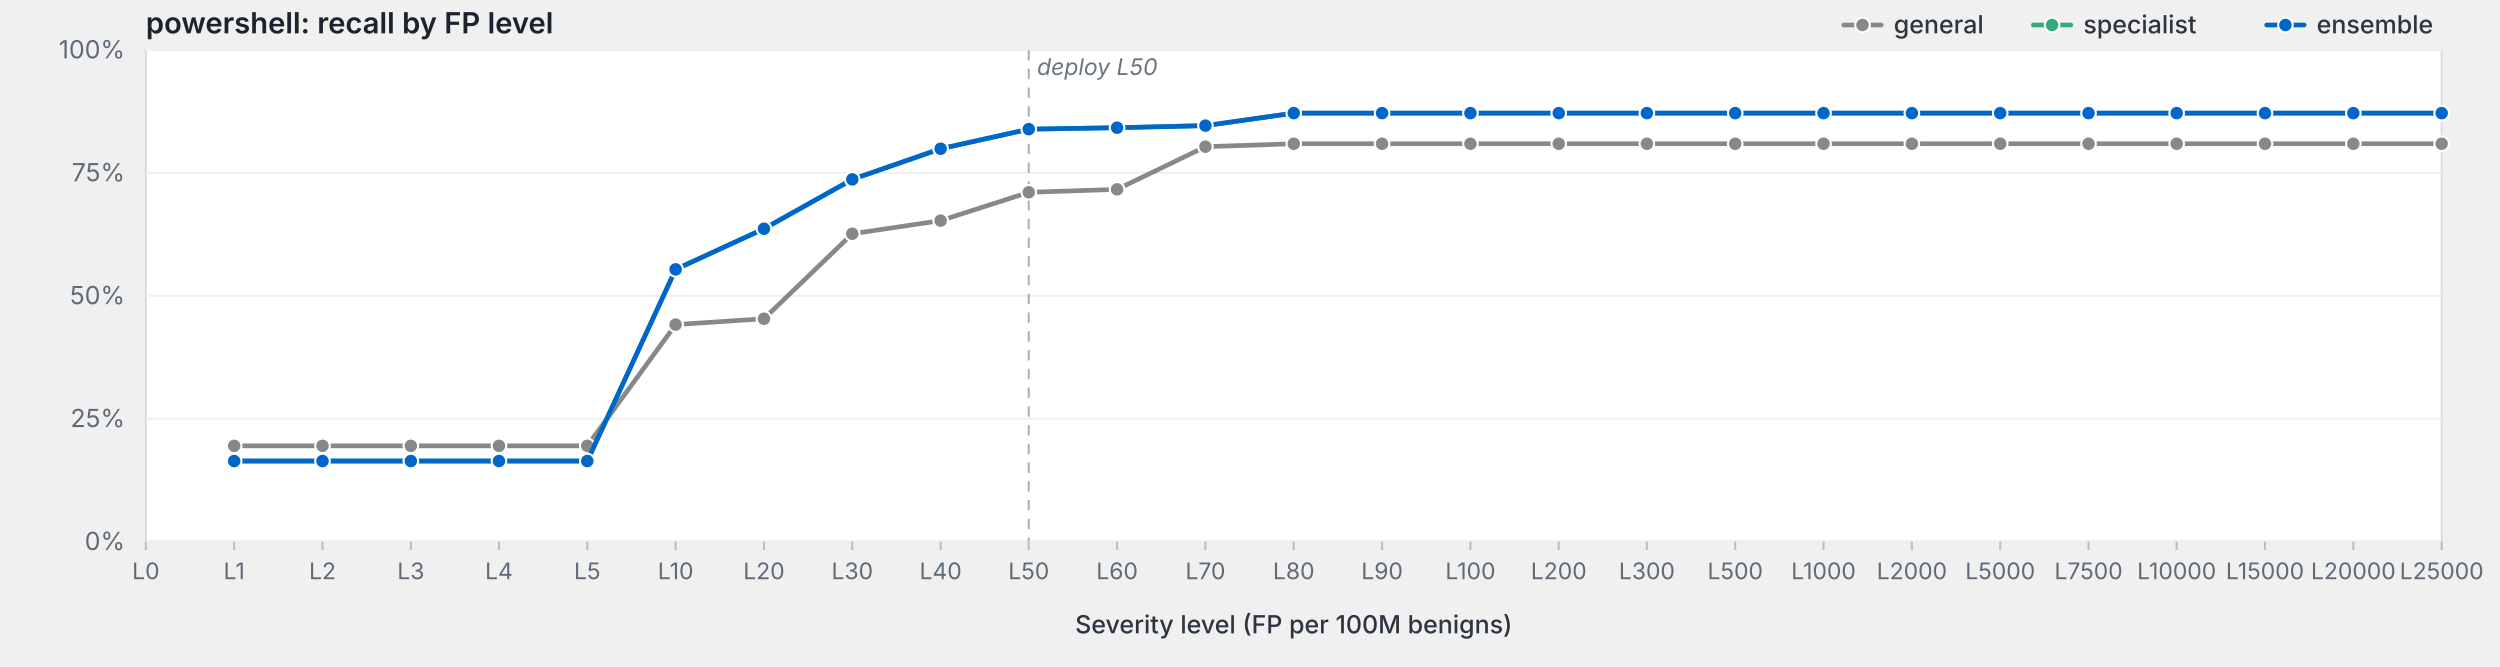
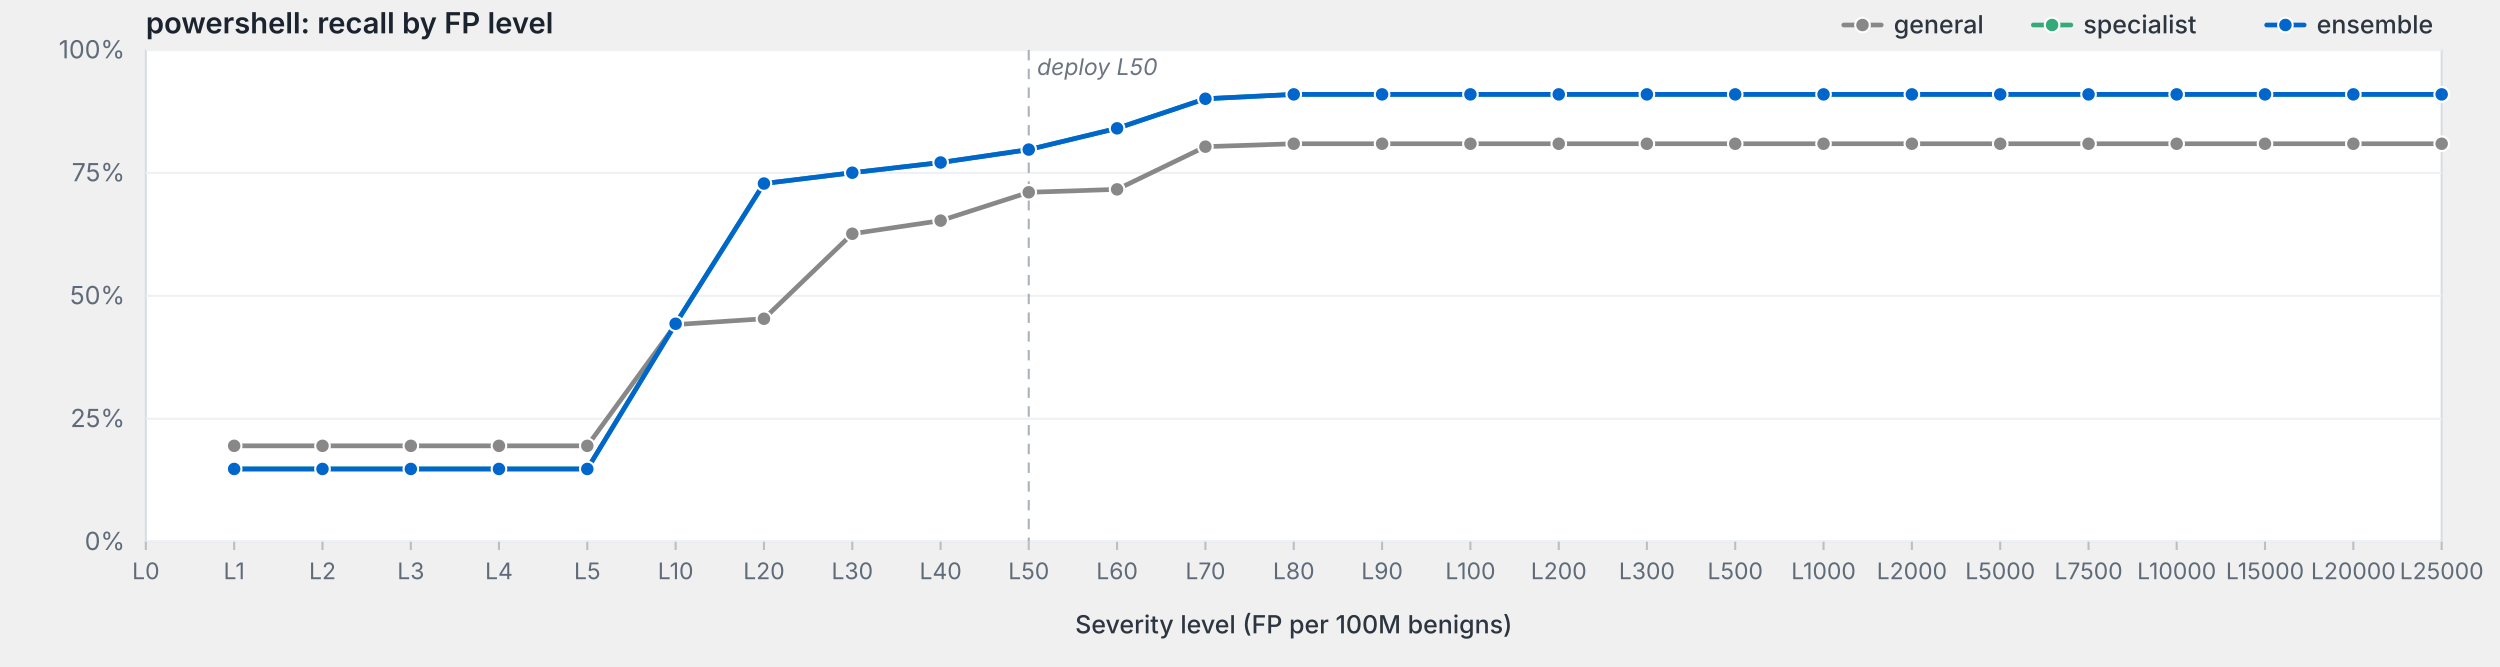
<svg xmlns="http://www.w3.org/2000/svg" viewBox="0 0 1200 320" width="1200" height="320" preserveAspectRatio="xMidYMid meet" role="img" aria-label="powershell: recall by FP level">
  <style>svg { background: #fdfdfd; }.frame { fill: #fff; stroke: #d8dde3; stroke-width: 1; }.grid { stroke: #eef0f3; stroke-width: 1; }.tick { stroke: #b8bfc7; stroke-width: 1; }.axis-label { fill: #5f6b78; font-family: -apple-system, BlinkMacSystemFont, "Segoe UI", system-ui, sans-serif; font-size: 12px; }.x-label { fill: #5f6b78; font-family: -apple-system, BlinkMacSystemFont, "Segoe UI", system-ui, sans-serif; font-size: 11px; }.axis-title { fill: #2d3540; font-family: -apple-system, BlinkMacSystemFont, "Segoe UI", system-ui, sans-serif; font-size: 12px; font-weight: 500; }.title { fill: #1a232e; font-family: -apple-system, BlinkMacSystemFont, "Segoe UI", system-ui, sans-serif; font-size: 14px; font-weight: 600; }.deploy-marker { stroke: #aab2bd; stroke-width: 1; stroke-dasharray: 5,4; }.deploy-label { fill: #6b7480; font-family: -apple-system, BlinkMacSystemFont, "Segoe UI", system-ui, sans-serif; font-size: 11px; font-style: italic; }.curve { fill: none; stroke-width: 2.25; stroke-linejoin: round; stroke-linecap: round; }.marker { stroke: #fff; stroke-width: 1; }.legend-text { fill: #2d3540; font-family: -apple-system, BlinkMacSystemFont, "Segoe UI", system-ui, sans-serif; font-size: 12px; font-weight: 500; }</style>
  <text class="title" x="70" y="16">powershell: recall by FP level</text>
  <rect class="frame" x="70" y="24" width="1102" height="236" />
  <line class="grid" x1="70" y1="260.0" x2="1172" y2="260.0" />
  <text class="axis-label" x="60" y="264.0" text-anchor="end">0%</text>
  <line class="grid" x1="70" y1="201.0" x2="1172" y2="201.0" />
  <text class="axis-label" x="60" y="205.0" text-anchor="end">25%</text>
  <line class="grid" x1="70" y1="142.0" x2="1172" y2="142.0" />
  <text class="axis-label" x="60" y="146.0" text-anchor="end">50%</text>
  <line class="grid" x1="70" y1="83.0" x2="1172" y2="83.0" />
  <text class="axis-label" x="60" y="87.0" text-anchor="end">75%</text>
  <line class="grid" x1="70" y1="24.0" x2="1172" y2="24.0" />
  <text class="axis-label" x="60" y="28.0" text-anchor="end">100%</text>
  <line class="deploy-marker" x1="493.8" y1="24" x2="493.8" y2="260" />
  <text class="deploy-label" x="497.8" y="36" text-anchor="start">deploy L50</text>
  <line class="tick" x1="70.0" y1="260" x2="70.0" y2="264" />
  <text class="x-label" x="70.0" y="278" text-anchor="middle">L0</text>
  <line class="tick" x1="112.4" y1="260" x2="112.4" y2="264" />
  <text class="x-label" x="112.4" y="278" text-anchor="middle">L1</text>
  <line class="tick" x1="154.8" y1="260" x2="154.8" y2="264" />
  <text class="x-label" x="154.8" y="278" text-anchor="middle">L2</text>
  <line class="tick" x1="197.2" y1="260" x2="197.2" y2="264" />
  <text class="x-label" x="197.2" y="278" text-anchor="middle">L3</text>
  <line class="tick" x1="239.5" y1="260" x2="239.5" y2="264" />
  <text class="x-label" x="239.5" y="278" text-anchor="middle">L4</text>
  <line class="tick" x1="281.9" y1="260" x2="281.9" y2="264" />
  <text class="x-label" x="281.9" y="278" text-anchor="middle">L5</text>
  <line class="tick" x1="324.3" y1="260" x2="324.3" y2="264" />
  <text class="x-label" x="324.3" y="278" text-anchor="middle">L10</text>
  <line class="tick" x1="366.7" y1="260" x2="366.7" y2="264" />
  <text class="x-label" x="366.7" y="278" text-anchor="middle">L20</text>
  <line class="tick" x1="409.1" y1="260" x2="409.1" y2="264" />
  <text class="x-label" x="409.1" y="278" text-anchor="middle">L30</text>
  <line class="tick" x1="451.5" y1="260" x2="451.5" y2="264" />
  <text class="x-label" x="451.5" y="278" text-anchor="middle">L40</text>
  <line class="tick" x1="493.8" y1="260" x2="493.8" y2="264" />
  <text class="x-label" x="493.8" y="278" text-anchor="middle">L50</text>
  <line class="tick" x1="536.2" y1="260" x2="536.2" y2="264" />
  <text class="x-label" x="536.2" y="278" text-anchor="middle">L60</text>
  <line class="tick" x1="578.6" y1="260" x2="578.6" y2="264" />
  <text class="x-label" x="578.6" y="278" text-anchor="middle">L70</text>
  <line class="tick" x1="621.0" y1="260" x2="621.0" y2="264" />
  <text class="x-label" x="621.0" y="278" text-anchor="middle">L80</text>
  <line class="tick" x1="663.4" y1="260" x2="663.4" y2="264" />
  <text class="x-label" x="663.4" y="278" text-anchor="middle">L90</text>
  <line class="tick" x1="705.8" y1="260" x2="705.8" y2="264" />
  <text class="x-label" x="705.8" y="278" text-anchor="middle">L100</text>
  <line class="tick" x1="748.2" y1="260" x2="748.2" y2="264" />
  <text class="x-label" x="748.2" y="278" text-anchor="middle">L200</text>
  <line class="tick" x1="790.5" y1="260" x2="790.5" y2="264" />
  <text class="x-label" x="790.5" y="278" text-anchor="middle">L300</text>
  <line class="tick" x1="832.9" y1="260" x2="832.9" y2="264" />
  <text class="x-label" x="832.9" y="278" text-anchor="middle">L500</text>
  <line class="tick" x1="875.3" y1="260" x2="875.3" y2="264" />
  <text class="x-label" x="875.3" y="278" text-anchor="middle">L1000</text>
  <line class="tick" x1="917.7" y1="260" x2="917.7" y2="264" />
  <text class="x-label" x="917.7" y="278" text-anchor="middle">L2000</text>
  <line class="tick" x1="960.1" y1="260" x2="960.1" y2="264" />
  <text class="x-label" x="960.1" y="278" text-anchor="middle">L5000</text>
  <line class="tick" x1="1002.5" y1="260" x2="1002.5" y2="264" />
  <text class="x-label" x="1002.5" y="278" text-anchor="middle">L7500</text>
  <line class="tick" x1="1044.8" y1="260" x2="1044.8" y2="264" />
  <text class="x-label" x="1044.8" y="278" text-anchor="middle">L10000</text>
  <line class="tick" x1="1087.2" y1="260" x2="1087.2" y2="264" />
  <text class="x-label" x="1087.2" y="278" text-anchor="middle">L15000</text>
  <line class="tick" x1="1129.6" y1="260" x2="1129.6" y2="264" />
  <text class="x-label" x="1129.6" y="278" text-anchor="middle">L20000</text>
  <line class="tick" x1="1172.0" y1="260" x2="1172.0" y2="264" />
  <text class="x-label" x="1172.0" y="278" text-anchor="middle">L25000</text>
  <text class="axis-title" x="621.0" y="304" text-anchor="middle">Severity level (FP per 100M benigns)</text>
  <path class="curve" d="M112.4,214.0 L154.8,214.0 L197.2,214.0 L239.5,214.0 L281.9,214.0 L324.3,155.8 L366.7,153.0 L409.1,112.2 L451.5,105.9 L493.8,92.3 L536.2,90.9 L578.6,70.4 L621.0,69.0 L663.4,69.0 L705.8,69.0 L748.2,69.0 L790.5,69.0 L832.9,69.0 L875.3,69.0 L917.7,69.0 L960.1,69.0 L1002.5,69.0 L1044.8,69.0 L1087.2,69.0 L1129.6,69.0 L1172.0,69.0" stroke="#888" />
  <circle class="marker" cx="112.4" cy="214.0" r="3.5" fill="#888" />
  <circle class="marker" cx="154.8" cy="214.0" r="3.5" fill="#888" />
  <circle class="marker" cx="197.2" cy="214.0" r="3.5" fill="#888" />
  <circle class="marker" cx="239.5" cy="214.0" r="3.5" fill="#888" />
  <circle class="marker" cx="281.9" cy="214.0" r="3.5" fill="#888" />
  <circle class="marker" cx="324.3" cy="155.8" r="3.5" fill="#888" />
  <circle class="marker" cx="366.7" cy="153.0" r="3.5" fill="#888" />
  <circle class="marker" cx="409.1" cy="112.2" r="3.5" fill="#888" />
  <circle class="marker" cx="451.5" cy="105.9" r="3.5" fill="#888" />
  <circle class="marker" cx="493.8" cy="92.3" r="3.5" fill="#888" />
  <circle class="marker" cx="536.2" cy="90.9" r="3.5" fill="#888" />
  <circle class="marker" cx="578.6" cy="70.4" r="3.5" fill="#888" />
  <circle class="marker" cx="621.0" cy="69.0" r="3.5" fill="#888" />
  <circle class="marker" cx="663.4" cy="69.0" r="3.5" fill="#888" />
  <circle class="marker" cx="705.8" cy="69.0" r="3.5" fill="#888" />
  <circle class="marker" cx="748.2" cy="69.0" r="3.5" fill="#888" />
  <circle class="marker" cx="790.5" cy="69.0" r="3.5" fill="#888" />
  <circle class="marker" cx="832.9" cy="69.0" r="3.5" fill="#888" />
  <circle class="marker" cx="875.3" cy="69.0" r="3.5" fill="#888" />
  <circle class="marker" cx="917.7" cy="69.0" r="3.5" fill="#888" />
  <circle class="marker" cx="960.1" cy="69.0" r="3.5" fill="#888" />
  <circle class="marker" cx="1002.5" cy="69.0" r="3.5" fill="#888" />
  <circle class="marker" cx="1044.8" cy="69.0" r="3.5" fill="#888" />
  <circle class="marker" cx="1087.2" cy="69.0" r="3.5" fill="#888" />
  <circle class="marker" cx="1129.6" cy="69.0" r="3.5" fill="#888" />
  <circle class="marker" cx="1172.0" cy="69.0" r="3.5" fill="#888" />
-   <path class="curve" d="M112.4,221.3 L154.8,221.3 L197.2,221.3 L239.5,221.3 L281.9,221.3 L324.3,129.3 L366.7,109.8 L409.1,86.1 L451.5,71.4 L493.8,62.0 L536.2,61.3 L578.6,60.3 L621.0,54.3 L663.4,54.3 L705.8,54.3 L748.2,54.3 L790.5,54.3 L832.9,54.3 L875.3,54.3 L917.7,54.3 L960.1,54.3 L1002.5,54.3 L1044.8,54.3 L1087.2,54.3 L1129.6,54.3 L1172.0,54.3" stroke="#3a7" />
-   <circle class="marker" cx="112.4" cy="221.3" r="3.5" fill="#3a7" />
-   <circle class="marker" cx="154.8" cy="221.3" r="3.5" fill="#3a7" />
-   <circle class="marker" cx="197.2" cy="221.3" r="3.5" fill="#3a7" />
-   <circle class="marker" cx="239.5" cy="221.3" r="3.5" fill="#3a7" />
-   <circle class="marker" cx="281.9" cy="221.3" r="3.5" fill="#3a7" />
-   <circle class="marker" cx="324.3" cy="129.3" r="3.5" fill="#3a7" />
-   <circle class="marker" cx="366.7" cy="109.8" r="3.5" fill="#3a7" />
-   <circle class="marker" cx="409.1" cy="86.1" r="3.5" fill="#3a7" />
-   <circle class="marker" cx="451.5" cy="71.4" r="3.5" fill="#3a7" />
-   <circle class="marker" cx="493.8" cy="62.0" r="3.5" fill="#3a7" />
-   <circle class="marker" cx="536.2" cy="61.3" r="3.5" fill="#3a7" />
-   <circle class="marker" cx="578.6" cy="60.3" r="3.5" fill="#3a7" />
-   <circle class="marker" cx="621.0" cy="54.3" r="3.5" fill="#3a7" />
-   <circle class="marker" cx="663.4" cy="54.3" r="3.5" fill="#3a7" />
-   <circle class="marker" cx="705.8" cy="54.3" r="3.5" fill="#3a7" />
-   <circle class="marker" cx="748.2" cy="54.3" r="3.5" fill="#3a7" />
-   <circle class="marker" cx="790.5" cy="54.3" r="3.5" fill="#3a7" />
-   <circle class="marker" cx="832.9" cy="54.3" r="3.5" fill="#3a7" />
-   <circle class="marker" cx="875.3" cy="54.3" r="3.5" fill="#3a7" />
-   <circle class="marker" cx="917.7" cy="54.3" r="3.5" fill="#3a7" />
-   <circle class="marker" cx="960.1" cy="54.3" r="3.5" fill="#3a7" />
-   <circle class="marker" cx="1002.5" cy="54.3" r="3.5" fill="#3a7" />
-   <circle class="marker" cx="1044.8" cy="54.3" r="3.5" fill="#3a7" />
-   <circle class="marker" cx="1087.2" cy="54.3" r="3.5" fill="#3a7" />
-   <circle class="marker" cx="1129.6" cy="54.3" r="3.5" fill="#3a7" />
-   <circle class="marker" cx="1172.0" cy="54.3" r="3.5" fill="#3a7" />
-   <path class="curve" d="M112.4,221.3 L154.8,221.3 L197.2,221.3 L239.5,221.3 L281.9,221.3 L324.3,129.3 L366.7,109.8 L409.1,86.1 L451.5,71.4 L493.8,62.0 L536.2,61.3 L578.6,60.3 L621.0,54.3 L663.4,54.3 L705.8,54.3 L748.2,54.3 L790.5,54.3 L832.9,54.3 L875.3,54.3 L917.7,54.3 L960.1,54.3 L1002.5,54.3 L1044.8,54.3 L1087.2,54.3 L1129.6,54.3 L1172.0,54.3" stroke="#06c" />
-   <circle class="marker" cx="112.4" cy="221.3" r="3.5" fill="#06c" />
-   <circle class="marker" cx="154.8" cy="221.3" r="3.5" fill="#06c" />
-   <circle class="marker" cx="197.2" cy="221.3" r="3.5" fill="#06c" />
-   <circle class="marker" cx="239.5" cy="221.3" r="3.5" fill="#06c" />
-   <circle class="marker" cx="281.9" cy="221.3" r="3.5" fill="#06c" />
-   <circle class="marker" cx="324.3" cy="129.3" r="3.5" fill="#06c" />
-   <circle class="marker" cx="366.7" cy="109.8" r="3.5" fill="#06c" />
-   <circle class="marker" cx="409.1" cy="86.1" r="3.5" fill="#06c" />
-   <circle class="marker" cx="451.5" cy="71.4" r="3.5" fill="#06c" />
-   <circle class="marker" cx="493.8" cy="62.0" r="3.5" fill="#06c" />
-   <circle class="marker" cx="536.2" cy="61.3" r="3.5" fill="#06c" />
-   <circle class="marker" cx="578.6" cy="60.3" r="3.5" fill="#06c" />
-   <circle class="marker" cx="621.0" cy="54.3" r="3.5" fill="#06c" />
-   <circle class="marker" cx="663.4" cy="54.3" r="3.5" fill="#06c" />
-   <circle class="marker" cx="705.8" cy="54.3" r="3.5" fill="#06c" />
-   <circle class="marker" cx="748.2" cy="54.3" r="3.5" fill="#06c" />
-   <circle class="marker" cx="790.5" cy="54.3" r="3.5" fill="#06c" />
-   <circle class="marker" cx="832.9" cy="54.3" r="3.5" fill="#06c" />
-   <circle class="marker" cx="875.3" cy="54.3" r="3.5" fill="#06c" />
-   <circle class="marker" cx="917.7" cy="54.3" r="3.5" fill="#06c" />
-   <circle class="marker" cx="960.1" cy="54.3" r="3.5" fill="#06c" />
-   <circle class="marker" cx="1002.5" cy="54.3" r="3.5" fill="#06c" />
-   <circle class="marker" cx="1044.8" cy="54.3" r="3.5" fill="#06c" />
-   <circle class="marker" cx="1087.2" cy="54.3" r="3.5" fill="#06c" />
-   <circle class="marker" cx="1129.6" cy="54.3" r="3.5" fill="#06c" />
-   <circle class="marker" cx="1172.0" cy="54.3" r="3.5" fill="#06c" />
+   <path class="curve" d="M112.4,225.1 L154.8,225.1 L197.2,225.1 L239.5,225.1 L281.9,225.1 L324.3,155.4 L366.7,88.1 L409.1,82.9 L451.5,78.0 L493.8,71.8 L536.2,61.6 L578.6,47.4 L621.0,45.3 L663.4,45.3 L705.8,45.3 L748.2,45.3 L790.5,45.3 L832.9,45.3 L875.3,45.3 L917.7,45.3 L960.1,45.3 L1002.5,45.3 L1044.8,45.3 L1087.2,45.3 L1129.6,45.3 L1172.0,45.3" stroke="#3a7" />
+   <circle class="marker" cx="112.4" cy="225.1" r="3.5" fill="#3a7" />
+   <circle class="marker" cx="154.8" cy="225.1" r="3.5" fill="#3a7" />
+   <circle class="marker" cx="197.2" cy="225.1" r="3.5" fill="#3a7" />
+   <circle class="marker" cx="239.5" cy="225.1" r="3.5" fill="#3a7" />
+   <circle class="marker" cx="281.9" cy="225.1" r="3.5" fill="#3a7" />
+   <circle class="marker" cx="324.3" cy="155.4" r="3.5" fill="#3a7" />
+   <circle class="marker" cx="366.7" cy="88.1" r="3.5" fill="#3a7" />
+   <circle class="marker" cx="409.1" cy="82.9" r="3.5" fill="#3a7" />
+   <circle class="marker" cx="451.5" cy="78.0" r="3.5" fill="#3a7" />
+   <circle class="marker" cx="493.8" cy="71.8" r="3.5" fill="#3a7" />
+   <circle class="marker" cx="536.2" cy="61.6" r="3.5" fill="#3a7" />
+   <circle class="marker" cx="578.6" cy="47.4" r="3.5" fill="#3a7" />
+   <circle class="marker" cx="621.0" cy="45.3" r="3.5" fill="#3a7" />
+   <circle class="marker" cx="663.4" cy="45.3" r="3.5" fill="#3a7" />
+   <circle class="marker" cx="705.8" cy="45.3" r="3.5" fill="#3a7" />
+   <circle class="marker" cx="748.2" cy="45.3" r="3.5" fill="#3a7" />
+   <circle class="marker" cx="790.5" cy="45.3" r="3.5" fill="#3a7" />
+   <circle class="marker" cx="832.9" cy="45.3" r="3.5" fill="#3a7" />
+   <circle class="marker" cx="875.3" cy="45.3" r="3.5" fill="#3a7" />
+   <circle class="marker" cx="917.7" cy="45.3" r="3.5" fill="#3a7" />
+   <circle class="marker" cx="960.1" cy="45.3" r="3.5" fill="#3a7" />
+   <circle class="marker" cx="1002.5" cy="45.3" r="3.5" fill="#3a7" />
+   <circle class="marker" cx="1044.8" cy="45.3" r="3.5" fill="#3a7" />
+   <circle class="marker" cx="1087.2" cy="45.3" r="3.5" fill="#3a7" />
+   <circle class="marker" cx="1129.6" cy="45.3" r="3.5" fill="#3a7" />
+   <circle class="marker" cx="1172.0" cy="45.3" r="3.5" fill="#3a7" />
+   <path class="curve" d="M112.4,225.1 L154.8,225.1 L197.2,225.1 L239.5,225.1 L281.9,225.1 L324.3,155.4 L366.7,88.1 L409.1,82.9 L451.5,78.0 L493.8,71.8 L536.2,61.6 L578.6,47.4 L621.0,45.3 L663.4,45.3 L705.8,45.3 L748.2,45.3 L790.5,45.3 L832.9,45.3 L875.3,45.3 L917.7,45.3 L960.1,45.3 L1002.5,45.3 L1044.8,45.3 L1087.2,45.3 L1129.6,45.3 L1172.0,45.3" stroke="#06c" />
+   <circle class="marker" cx="112.4" cy="225.1" r="3.5" fill="#06c" />
+   <circle class="marker" cx="154.8" cy="225.1" r="3.5" fill="#06c" />
+   <circle class="marker" cx="197.2" cy="225.1" r="3.5" fill="#06c" />
+   <circle class="marker" cx="239.5" cy="225.1" r="3.5" fill="#06c" />
+   <circle class="marker" cx="281.9" cy="225.1" r="3.5" fill="#06c" />
+   <circle class="marker" cx="324.3" cy="155.4" r="3.5" fill="#06c" />
+   <circle class="marker" cx="366.7" cy="88.1" r="3.5" fill="#06c" />
+   <circle class="marker" cx="409.1" cy="82.9" r="3.5" fill="#06c" />
+   <circle class="marker" cx="451.5" cy="78.0" r="3.5" fill="#06c" />
+   <circle class="marker" cx="493.8" cy="71.8" r="3.5" fill="#06c" />
+   <circle class="marker" cx="536.2" cy="61.6" r="3.5" fill="#06c" />
+   <circle class="marker" cx="578.6" cy="47.4" r="3.5" fill="#06c" />
+   <circle class="marker" cx="621.0" cy="45.3" r="3.5" fill="#06c" />
+   <circle class="marker" cx="663.4" cy="45.3" r="3.5" fill="#06c" />
+   <circle class="marker" cx="705.8" cy="45.3" r="3.5" fill="#06c" />
+   <circle class="marker" cx="748.2" cy="45.3" r="3.5" fill="#06c" />
+   <circle class="marker" cx="790.5" cy="45.3" r="3.5" fill="#06c" />
+   <circle class="marker" cx="832.9" cy="45.3" r="3.5" fill="#06c" />
+   <circle class="marker" cx="875.3" cy="45.3" r="3.5" fill="#06c" />
+   <circle class="marker" cx="917.7" cy="45.3" r="3.5" fill="#06c" />
+   <circle class="marker" cx="960.1" cy="45.3" r="3.5" fill="#06c" />
+   <circle class="marker" cx="1002.5" cy="45.3" r="3.5" fill="#06c" />
+   <circle class="marker" cx="1044.8" cy="45.3" r="3.5" fill="#06c" />
+   <circle class="marker" cx="1087.2" cy="45.3" r="3.5" fill="#06c" />
+   <circle class="marker" cx="1129.6" cy="45.3" r="3.5" fill="#06c" />
+   <circle class="marker" cx="1172.0" cy="45.3" r="3.5" fill="#06c" />
  <line x1="1088.0" y1="12.0" x2="1106.0" y2="12.0" stroke="#06c" stroke-width="2.25" stroke-linecap="round" />
  <circle cx="1097.0" cy="12.0" r="3.5" fill="#06c" stroke="#fff" stroke-width="1" />
  <text class="legend-text" x="1112.0" y="16.0">ensemble</text>
  <line x1="976.0" y1="12.0" x2="994.0" y2="12.0" stroke="#3a7" stroke-width="2.25" stroke-linecap="round" />
  <circle cx="985.0" cy="12.0" r="3.5" fill="#3a7" stroke="#fff" stroke-width="1" />
  <text class="legend-text" x="1000.0" y="16.0">specialist</text>
  <line x1="885.0" y1="12.0" x2="903.0" y2="12.0" stroke="#888" stroke-width="2.25" stroke-linecap="round" />
  <circle cx="894.0" cy="12.0" r="3.5" fill="#888" stroke="#fff" stroke-width="1" />
  <text class="legend-text" x="909.0" y="16.0">general</text>
</svg>
